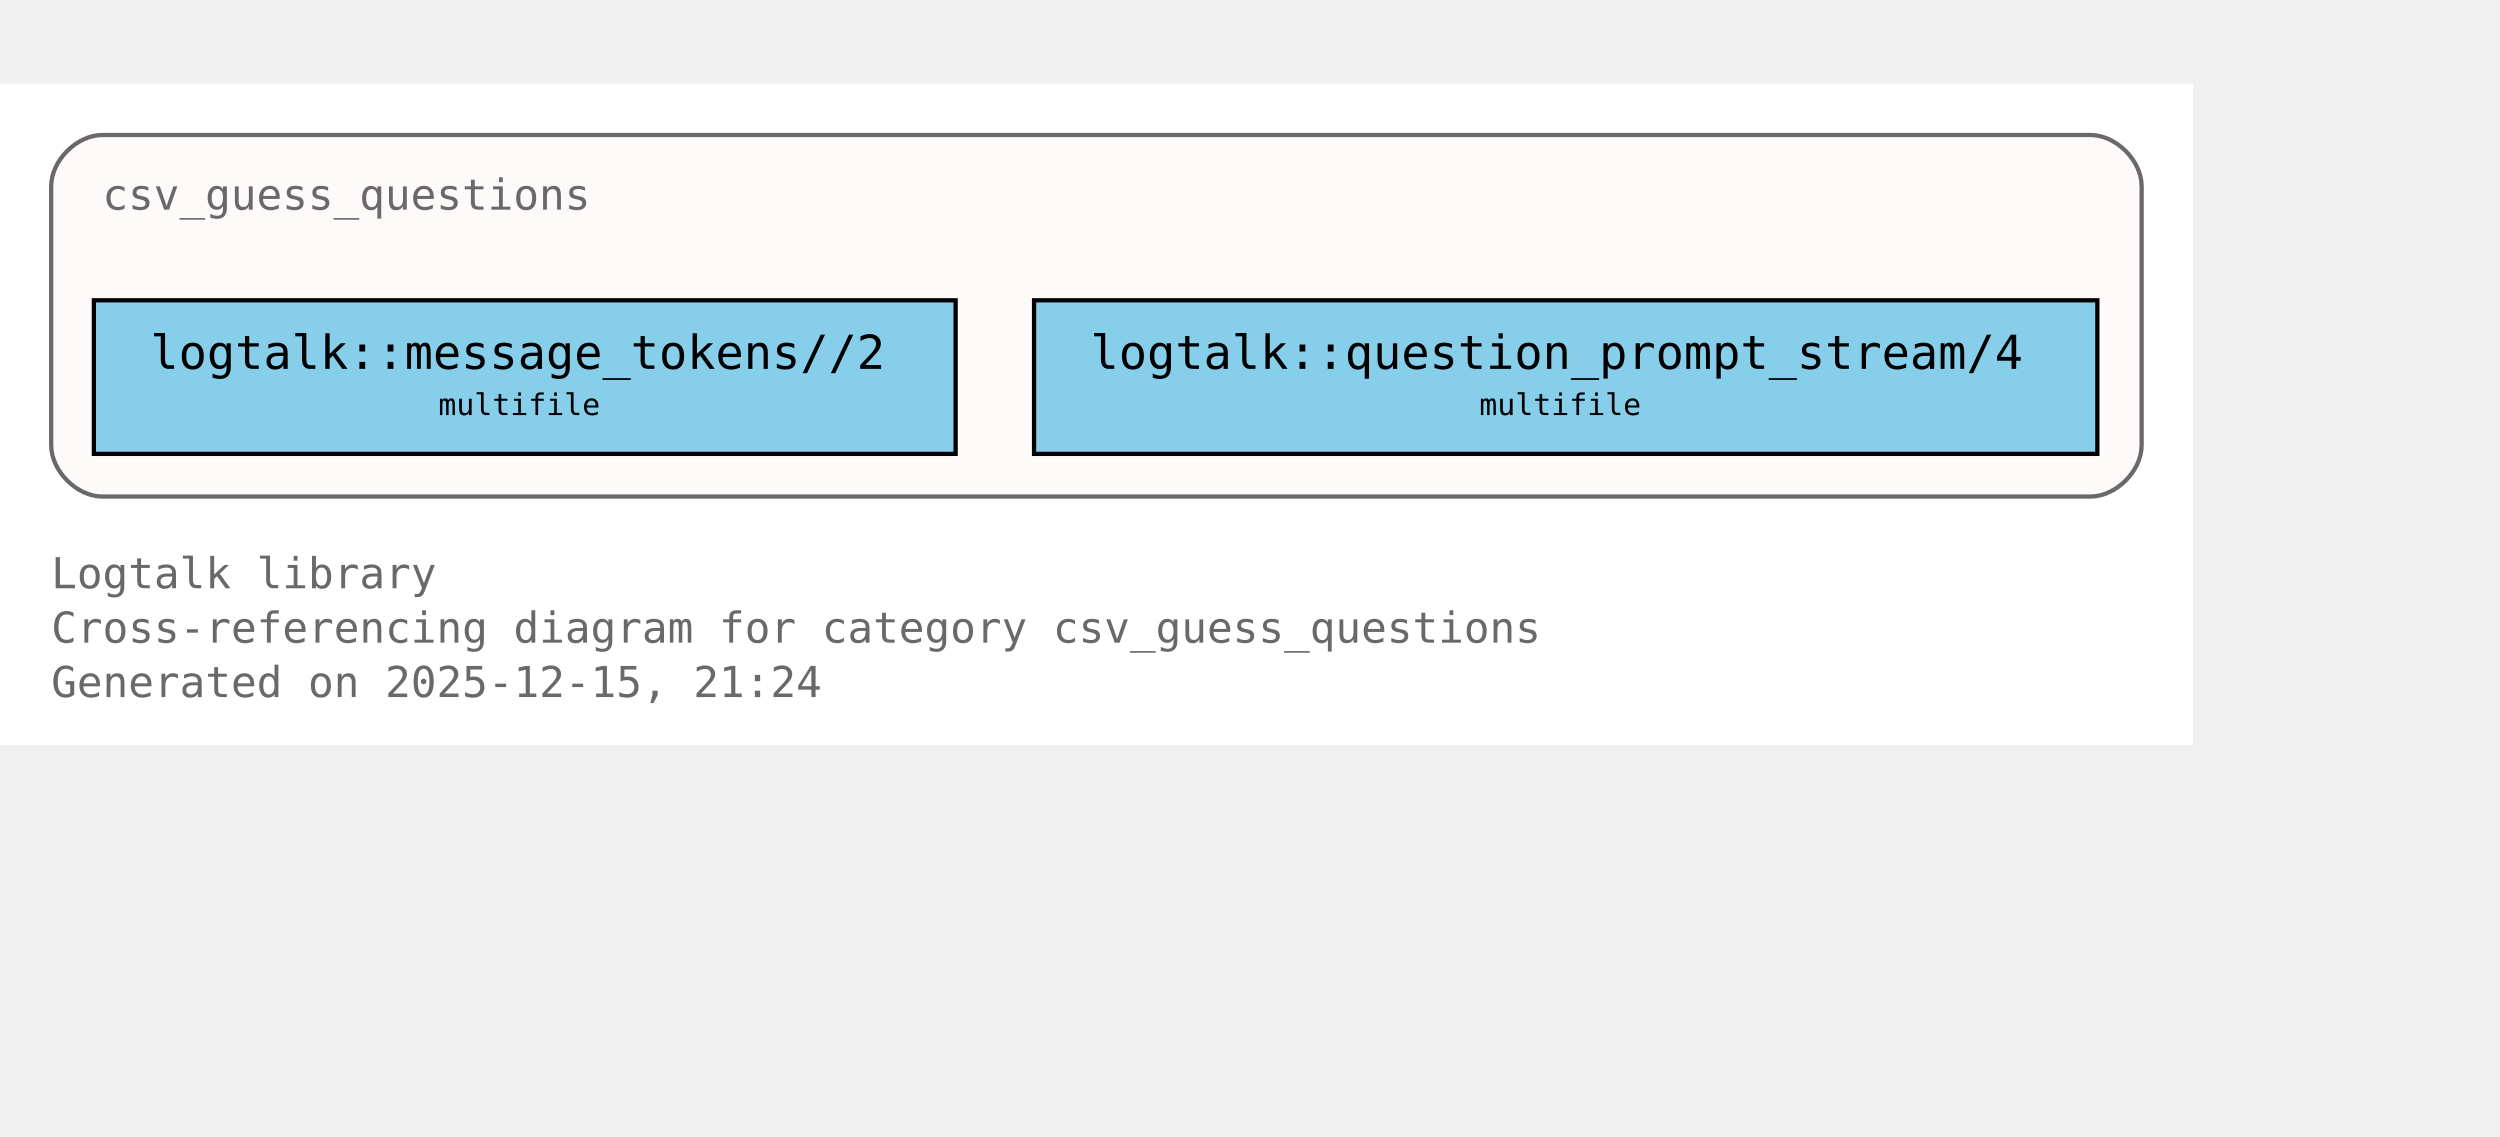
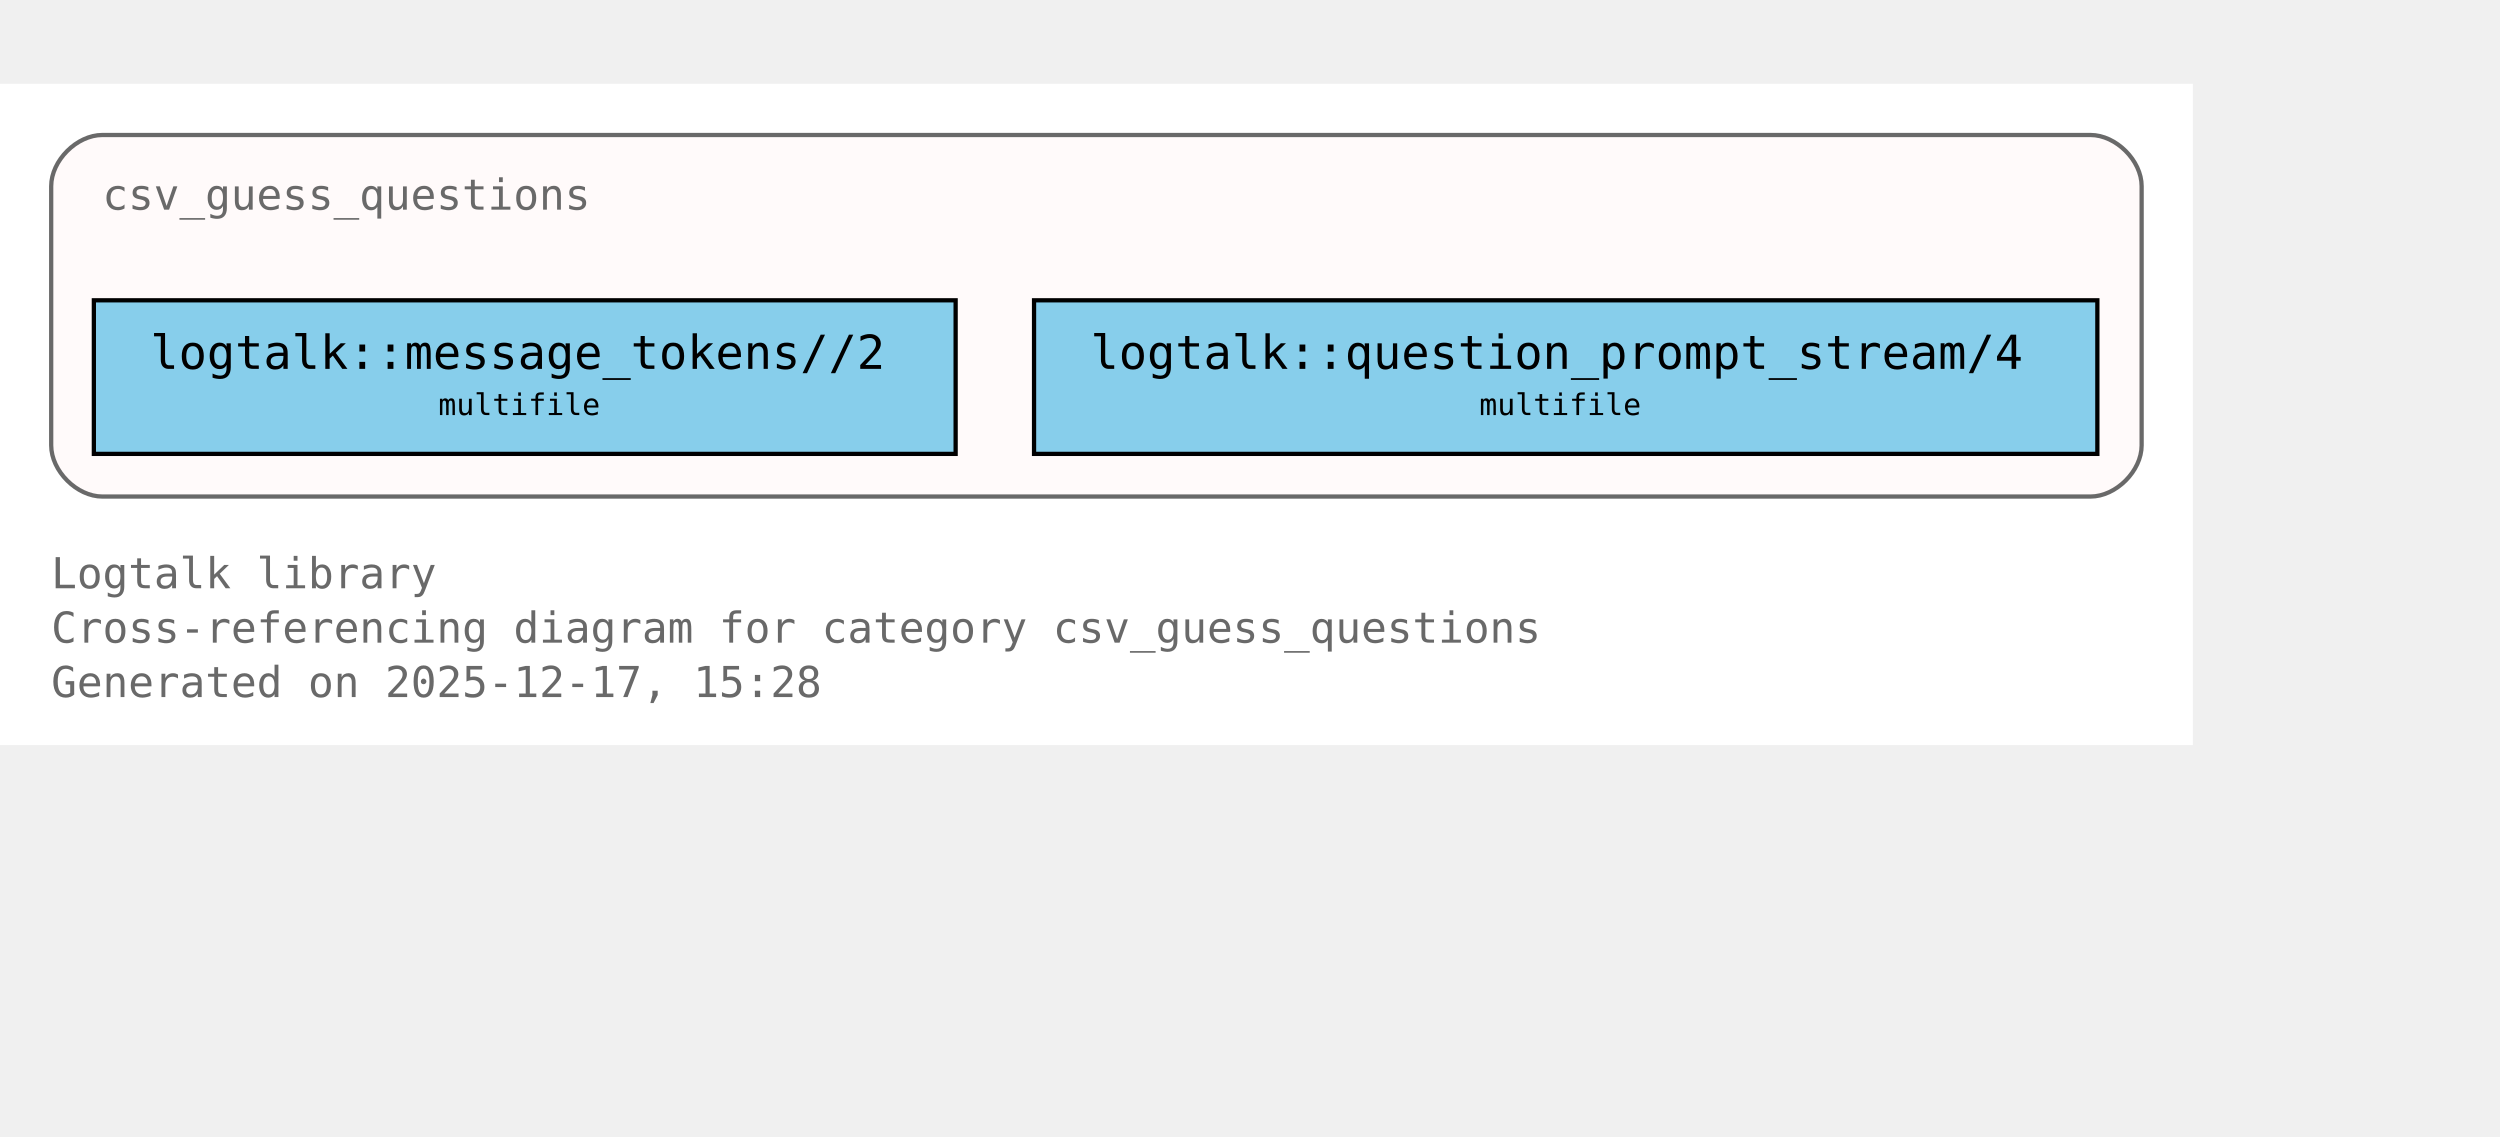
<svg xmlns="http://www.w3.org/2000/svg" xmlns:xlink="http://www.w3.org/1999/xlink" width="658pt" height="299pt" viewBox="72.00 72.00 586.00 227.00">
  <g id="graph0" class="graph" transform="scale(1 1) rotate(0) translate(76 223)">
    <polygon fill="white" stroke="none" points="-4,4 -4,-151 510,-151 510,4 -4,4" />
    <text xml:space="preserve" text-anchor="start" x="8" y="-32.75" font-family="Monospace" font-size="10.00" fill="dimgray">Logtalk library</text>
    <text xml:space="preserve" text-anchor="start" x="8" y="-20" font-family="Monospace" font-size="10.00" fill="dimgray">Cross-referencing diagram for category csv_guess_questions</text>
-     <text xml:space="preserve" text-anchor="start" x="8" y="-7.25" font-family="Monospace" font-size="10.00" fill="dimgray">Generated on 2025-12-15, 21:24</text>
+     <text xml:space="preserve" text-anchor="start" x="8" y="-7.25" font-family="Monospace" font-size="10.00" fill="dimgray">Generated on 2025-12-17, 15:28</text>
    <g id="clust1" class="cluster">
      <g id="a_clust1">
        <a xlink:title="csv_guess_questions">
          <path fill="snow" stroke="dimgray" d="M20,-54.25C20,-54.25 486,-54.25 486,-54.25 492,-54.25 498,-60.25 498,-66.25 498,-66.25 498,-127 498,-127 498,-133 492,-139 486,-139 486,-139 20,-139 20,-139 14,-139 8,-133 8,-127 8,-127 8,-66.25 8,-66.25 8,-60.25 14,-54.25 20,-54.25" />
          <g id="a_clust1_0">
-             <a xlink:href="https://github.com/LogtalkDotOrg/logtalk3/tree/1ea943711c25810bb73b449e6c613cac0cd0f85c/library/csv/csv_guess_questions.lgt#L22" xlink:title="https://github.com/LogtalkDotOrg/logtalk3/tree/1ea943711c25810bb73b449e6c613cac0cd0f85c/library/csv/csv_guess_questions.lgt#L22">
+             <a xlink:href="https://github.com/LogtalkDotOrg/logtalk3/tree/94169fc45595f9bca0baad2cad8715de57c77483/library/csv/csv_guess_questions.lgt#L22" xlink:title="https://github.com/LogtalkDotOrg/logtalk3/tree/94169fc45595f9bca0baad2cad8715de57c77483/library/csv/csv_guess_questions.lgt#L22">
              <text xml:space="preserve" text-anchor="start" x="20" y="-121.5" font-family="Monospace" font-size="10.00" fill="dimgray">csv_guess_questions</text>
            </a>
          </g>
        </a>
      </g>
    </g>
    <g id="node1" class="node">
      <polygon fill="skyblue" stroke="black" points="220,-100.25 18,-100.25 18,-64.25 220,-64.25 220,-100.25" />
      <text xml:space="preserve" text-anchor="start" x="26" y="-84.95" font-family="Monospace" font-size="9.00"> </text>
      <g id="a_node1_1">
-         <a xlink:href="https://github.com/LogtalkDotOrg/logtalk3/tree/1ea943711c25810bb73b449e6c613cac0cd0f85c/library/csv/csv_guess_questions.lgt#L36" xlink:title="https://github.com/LogtalkDotOrg/logtalk3/tree/1ea943711c25810bb73b449e6c613cac0cd0f85c/library/csv/csv_guess_questions.lgt#L36">
+         <a xlink:href="https://github.com/LogtalkDotOrg/logtalk3/tree/94169fc45595f9bca0baad2cad8715de57c77483/library/csv/csv_guess_questions.lgt#L36" xlink:title="https://github.com/LogtalkDotOrg/logtalk3/tree/94169fc45595f9bca0baad2cad8715de57c77483/library/csv/csv_guess_questions.lgt#L36">
          <text xml:space="preserve" text-anchor="start" x="31.25" y="-84.17" font-family="Monospace" font-size="11.00">logtalk::message_tokens//2</text>
        </a>
      </g>
      <text xml:space="preserve" text-anchor="start" x="206.75" y="-84.95" font-family="Monospace" font-size="9.00"> </text>
      <text xml:space="preserve" text-anchor="start" x="26" y="-72.58" font-family="Monospace" font-size="9.00"> </text>
      <text xml:space="preserve" text-anchor="start" x="98.75" y="-73.35" font-family="Monospace" font-size="7.00">multifile</text>
      <text xml:space="preserve" text-anchor="start" x="206.75" y="-72.58" font-family="Monospace" font-size="9.00"> </text>
    </g>
    <g id="node2" class="node">
      <polygon fill="skyblue" stroke="black" points="487.62,-100.25 238.38,-100.25 238.38,-64.25 487.62,-64.25 487.62,-100.25" />
      <text xml:space="preserve" text-anchor="start" x="246.38" y="-84.95" font-family="Monospace" font-size="9.00"> </text>
      <g id="a_node2_2">
-         <a xlink:href="https://github.com/LogtalkDotOrg/logtalk3/tree/1ea943711c25810bb73b449e6c613cac0cd0f85c/library/csv/csv_guess_questions.lgt#L52" xlink:title="https://github.com/LogtalkDotOrg/logtalk3/tree/1ea943711c25810bb73b449e6c613cac0cd0f85c/library/csv/csv_guess_questions.lgt#L52">
+         <a xlink:href="https://github.com/LogtalkDotOrg/logtalk3/tree/94169fc45595f9bca0baad2cad8715de57c77483/library/csv/csv_guess_questions.lgt#L52" xlink:title="https://github.com/LogtalkDotOrg/logtalk3/tree/94169fc45595f9bca0baad2cad8715de57c77483/library/csv/csv_guess_questions.lgt#L52">
          <text xml:space="preserve" text-anchor="start" x="251.62" y="-84.17" font-family="Monospace" font-size="11.00">logtalk::question_prompt_stream/4</text>
        </a>
      </g>
      <text xml:space="preserve" text-anchor="start" x="474.38" y="-84.95" font-family="Monospace" font-size="9.00"> </text>
      <text xml:space="preserve" text-anchor="start" x="246.38" y="-72.58" font-family="Monospace" font-size="9.00"> </text>
      <text xml:space="preserve" text-anchor="start" x="342.75" y="-73.35" font-family="Monospace" font-size="7.00">multifile</text>
      <text xml:space="preserve" text-anchor="start" x="474.38" y="-72.58" font-family="Monospace" font-size="9.00"> </text>
    </g>
  </g>
</svg>
